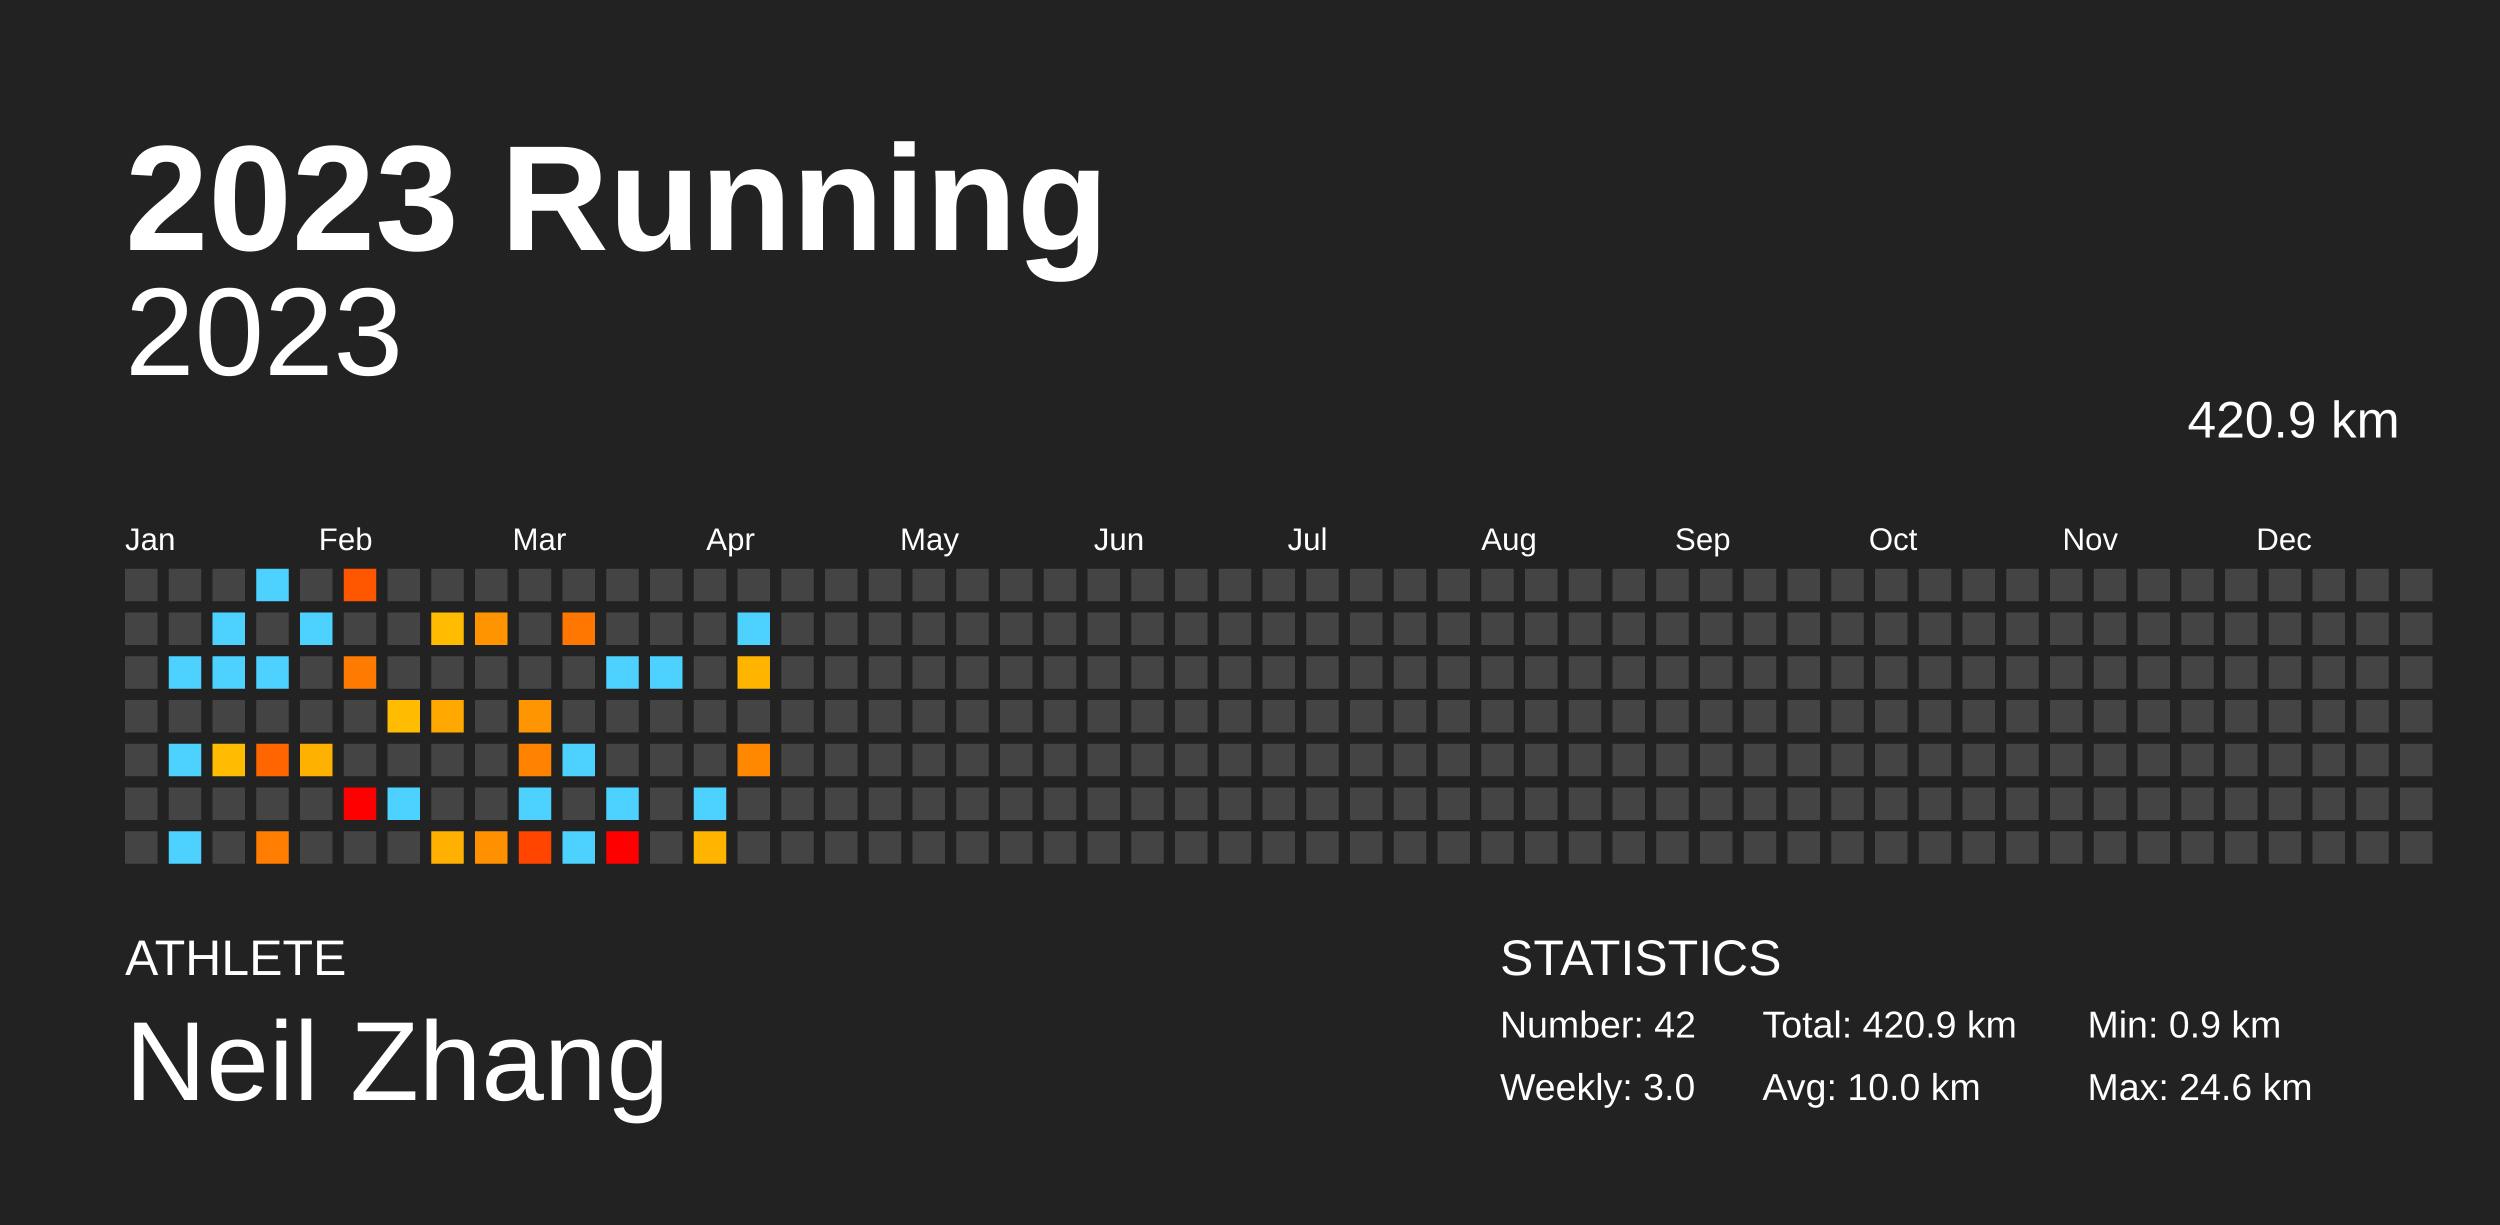
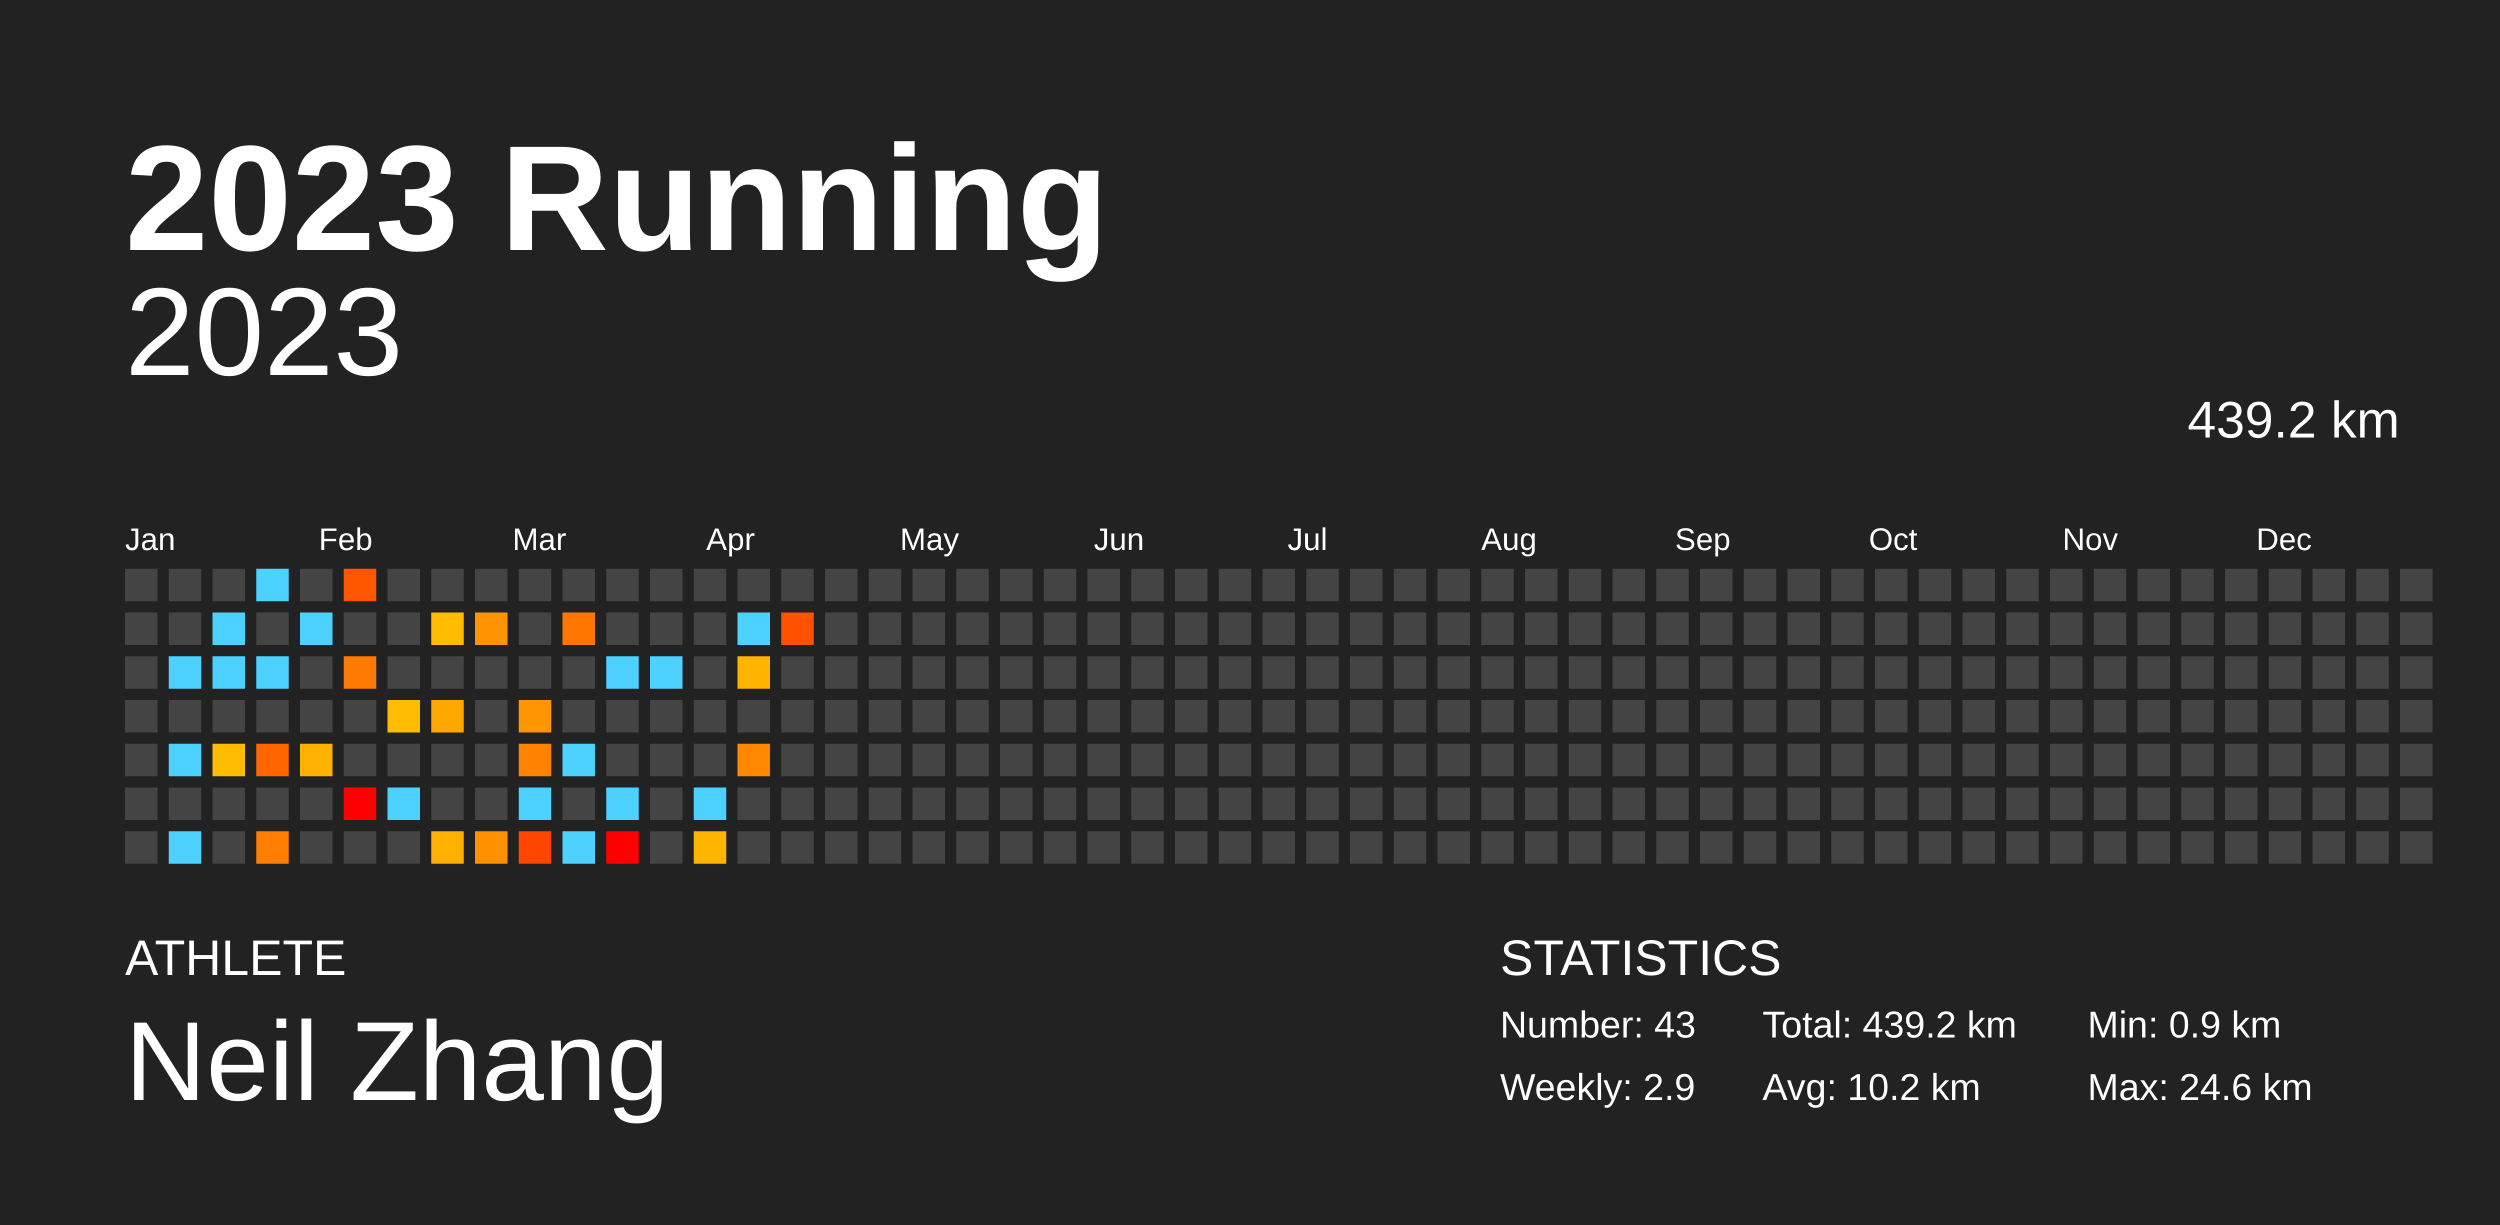
<svg xmlns="http://www.w3.org/2000/svg" baseProfile="full" height="98mm" version="1.1" viewBox="0,0,200,98" width="200mm">
  <defs />
  <rect fill="#222222" height="98" width="200" x="0" y="0" />
  <text fill="#FFFFFF" style="font-size:12px; font-family:Arial; font-weight:bold;" x="10" y="20">2023 Running</text>
  <text fill="#FFFFFF" style="font-size:4px; font-family:Arial" x="10" y="78">ATHLETE</text>
  <text fill="#FFFFFF" style="font-size:9px; font-family:Arial" x="10" y="88">Neil Zhang</text>
  <text fill="#FFFFFF" style="font-size:4px; font-family:Arial" x="120" y="78">STATISTICS</text>
-   <text fill="#FFFFFF" style="font-size:3px; font-family:Arial" x="120" y="83">Number: 42</text>
-   <text fill="#FFFFFF" style="font-size:3px; font-family:Arial" x="120" y="88">Weekly: 3.0</text>
-   <text fill="#FFFFFF" style="font-size:3px; font-family:Arial" x="141" y="83">Total: 420.9 km</text>
-   <text fill="#FFFFFF" style="font-size:3px; font-family:Arial" x="141" y="88">Avg: 10.0 km</text>
+   <text fill="#FFFFFF" style="font-size:3px; font-family:Arial" x="120" y="83">Number: 43</text>
+   <text fill="#FFFFFF" style="font-size:3px; font-family:Arial" x="120" y="88">Weekly: 2.9</text>
+   <text fill="#FFFFFF" style="font-size:3px; font-family:Arial" x="141" y="83">Total: 439.2 km</text>
+   <text fill="#FFFFFF" style="font-size:3px; font-family:Arial" x="141" y="88">Avg: 10.2 km</text>
  <text fill="#FFFFFF" style="font-size:3px; font-family:Arial" x="167" y="83">Min: 0.9 km</text>
  <text fill="#FFFFFF" style="font-size:3px; font-family:Arial" x="167" y="88">Max: 24.6 km</text>
  <text alignment-baseline="hanging" fill="#FFFFFF" style="font-size:10.0px; font-family:Arial;" x="10" y="30">2023</text>
-   <text alignment-baseline="hanging" fill="#FFFFFF" style="font-size:4.125px; font-family:Arial;" x="175" y="35">420.9 km</text>
+   <text alignment-baseline="hanging" fill="#FFFFFF" style="font-size:4.125px; font-family:Arial;" x="175" y="35">439.2 km</text>
  <text fill="#FFFFFF" style="font-size:2.5px; font-family:Arial" x="10.0" y="44">Jan</text>
  <text fill="#FFFFFF" style="font-size:2.5px; font-family:Arial" x="25.5" y="44">Feb</text>
  <text fill="#FFFFFF" style="font-size:2.5px; font-family:Arial" x="41.0" y="44">Mar</text>
  <text fill="#FFFFFF" style="font-size:2.5px; font-family:Arial" x="56.5" y="44">Apr</text>
  <text fill="#FFFFFF" style="font-size:2.5px; font-family:Arial" x="72.0" y="44">May</text>
  <text fill="#FFFFFF" style="font-size:2.5px; font-family:Arial" x="87.5" y="44">Jun</text>
  <text fill="#FFFFFF" style="font-size:2.5px; font-family:Arial" x="103.0" y="44">Jul</text>
  <text fill="#FFFFFF" style="font-size:2.5px; font-family:Arial" x="118.5" y="44">Aug</text>
  <text fill="#FFFFFF" style="font-size:2.5px; font-family:Arial" x="134.0" y="44">Sep</text>
  <text fill="#FFFFFF" style="font-size:2.5px; font-family:Arial" x="149.5" y="44">Oct</text>
  <text fill="#FFFFFF" style="font-size:2.5px; font-family:Arial" x="165.0" y="44">Nov</text>
  <text fill="#FFFFFF" style="font-size:2.5px; font-family:Arial" x="180.5" y="44">Dec</text>
  <rect fill="#444444" height="2.6" width="2.6" x="10.0" y="45.5" />
  <rect fill="#444444" height="2.6" width="2.6" x="10.0" y="49.0" />
  <rect fill="#444444" height="2.6" width="2.6" x="10.0" y="52.5" />
  <rect fill="#444444" height="2.6" width="2.6" x="10.0" y="56.0" />
  <rect fill="#444444" height="2.6" width="2.6" x="10.0" y="59.5" />
  <rect fill="#444444" height="2.6" width="2.6" x="10.0" y="63.0" />
  <rect fill="#444444" height="2.6" width="2.6" x="10.0" y="66.5" />
  <rect fill="#444444" height="2.6" width="2.6" x="13.5" y="45.5" />
  <rect fill="#444444" height="2.6" width="2.6" x="13.5" y="49.0" />
  <rect fill="#4dd2ff" height="2.6" width="2.6" x="13.5" y="52.5" />
  <rect fill="#444444" height="2.6" width="2.6" x="13.5" y="56.0" />
  <rect fill="#4dd2ff" height="2.6" width="2.6" x="13.5" y="59.5" />
  <rect fill="#444444" height="2.6" width="2.6" x="13.5" y="63.0" />
  <rect fill="#4dd2ff" height="2.6" width="2.6" x="13.5" y="66.5" />
  <rect fill="#444444" height="2.6" width="2.6" x="17.0" y="45.5" />
  <rect fill="#4dd2ff" height="2.6" width="2.6" x="17.0" y="49.0" />
  <rect fill="#4dd2ff" height="2.6" width="2.6" x="17.0" y="52.5" />
  <rect fill="#444444" height="2.6" width="2.6" x="17.0" y="56.0" />
  <rect fill="#ffbc00" height="2.6" width="2.6" x="17.0" y="59.5" />
  <rect fill="#444444" height="2.6" width="2.6" x="17.0" y="63.0" />
  <rect fill="#444444" height="2.6" width="2.6" x="17.0" y="66.5" />
  <rect fill="#4dd2ff" height="2.6" width="2.6" x="20.5" y="45.5" />
  <rect fill="#444444" height="2.6" width="2.6" x="20.5" y="49.0" />
  <rect fill="#4dd2ff" height="2.6" width="2.6" x="20.5" y="52.5" />
  <rect fill="#444444" height="2.6" width="2.6" x="20.5" y="56.0" />
  <rect fill="#ff6600" height="2.6" width="2.6" x="20.5" y="59.5" />
  <rect fill="#444444" height="2.6" width="2.6" x="20.5" y="63.0" />
  <rect fill="#ff7d00" height="2.6" width="2.6" x="20.5" y="66.5" />
  <rect fill="#444444" height="2.6" width="2.6" x="24.0" y="45.5" />
  <rect fill="#4dd2ff" height="2.6" width="2.6" x="24.0" y="49.0" />
  <rect fill="#444444" height="2.6" width="2.6" x="24.0" y="52.5" />
  <rect fill="#444444" height="2.6" width="2.6" x="24.0" y="56.0" />
  <rect fill="#ffb100" height="2.6" width="2.6" x="24.0" y="59.5" />
  <rect fill="#444444" height="2.6" width="2.6" x="24.0" y="63.0" />
  <rect fill="#444444" height="2.6" width="2.6" x="24.0" y="66.5" />
  <rect fill="#ff5700" height="2.6" width="2.6" x="27.5" y="45.5" />
  <rect fill="#444444" height="2.6" width="2.6" x="27.5" y="49.0" />
  <rect fill="#ff7a00" height="2.6" width="2.6" x="27.5" y="52.5" />
  <rect fill="#444444" height="2.6" width="2.6" x="27.5" y="56.0" />
  <rect fill="#444444" height="2.6" width="2.6" x="27.5" y="59.5" />
  <rect fill="red" height="2.6" width="2.6" x="27.5" y="63.0" />
  <rect fill="#444444" height="2.6" width="2.6" x="27.5" y="66.5" />
  <rect fill="#444444" height="2.6" width="2.6" x="31.0" y="45.5" />
  <rect fill="#444444" height="2.6" width="2.6" x="31.0" y="49.0" />
  <rect fill="#444444" height="2.6" width="2.6" x="31.0" y="52.5" />
  <rect fill="#ffbc00" height="2.6" width="2.6" x="31.0" y="56.0" />
  <rect fill="#444444" height="2.6" width="2.6" x="31.0" y="59.5" />
  <rect fill="#4dd2ff" height="2.6" width="2.6" x="31.0" y="63.0" />
  <rect fill="#444444" height="2.6" width="2.6" x="31.0" y="66.5" />
  <rect fill="#444444" height="2.6" width="2.6" x="34.5" y="45.5" />
  <rect fill="#ffbc00" height="2.6" width="2.6" x="34.5" y="49.0" />
  <rect fill="#444444" height="2.6" width="2.6" x="34.5" y="52.5" />
  <rect fill="#ffa800" height="2.6" width="2.6" x="34.5" y="56.0" />
  <rect fill="#444444" height="2.6" width="2.6" x="34.5" y="59.5" />
  <rect fill="#444444" height="2.6" width="2.6" x="34.5" y="63.0" />
  <rect fill="#ffb000" height="2.6" width="2.6" x="34.5" y="66.5" />
  <rect fill="#444444" height="2.6" width="2.6" x="38.0" y="45.5" />
  <rect fill="#ff9400" height="2.6" width="2.6" x="38.0" y="49.0" />
  <rect fill="#444444" height="2.6" width="2.6" x="38.0" y="52.5" />
  <rect fill="#444444" height="2.6" width="2.6" x="38.0" y="56.0" />
  <rect fill="#444444" height="2.6" width="2.6" x="38.0" y="59.5" />
  <rect fill="#444444" height="2.6" width="2.6" x="38.0" y="63.0" />
  <rect fill="#ff9000" height="2.6" width="2.6" x="38.0" y="66.5" />
  <rect fill="#444444" height="2.6" width="2.6" x="41.5" y="45.5" />
  <rect fill="#444444" height="2.6" width="2.6" x="41.5" y="49.0" />
  <rect fill="#444444" height="2.6" width="2.6" x="41.5" y="52.5" />
  <rect fill="#ff9500" height="2.6" width="2.6" x="41.5" y="56.0" />
  <rect fill="#ff8300" height="2.6" width="2.6" x="41.5" y="59.5" />
  <rect fill="#4dd2ff" height="2.6" width="2.6" x="41.5" y="63.0" />
  <rect fill="#ff4500" height="2.6" width="2.6" x="41.5" y="66.5" />
  <rect fill="#444444" height="2.6" width="2.6" x="45.0" y="45.5" />
  <rect fill="#ff7700" height="2.6" width="2.6" x="45.0" y="49.0" />
  <rect fill="#444444" height="2.6" width="2.6" x="45.0" y="52.5" />
  <rect fill="#444444" height="2.6" width="2.6" x="45.0" y="56.0" />
  <rect fill="#4dd2ff" height="2.6" width="2.6" x="45.0" y="59.5" />
  <rect fill="#444444" height="2.6" width="2.6" x="45.0" y="63.0" />
  <rect fill="#4dd2ff" height="2.6" width="2.6" x="45.0" y="66.5" />
  <rect fill="#444444" height="2.6" width="2.6" x="48.5" y="45.5" />
  <rect fill="#444444" height="2.6" width="2.6" x="48.5" y="49.0" />
  <rect fill="#4dd2ff" height="2.6" width="2.6" x="48.5" y="52.5" />
  <rect fill="#444444" height="2.6" width="2.6" x="48.5" y="56.0" />
  <rect fill="#444444" height="2.6" width="2.6" x="48.5" y="59.5" />
  <rect fill="#4dd2ff" height="2.6" width="2.6" x="48.5" y="63.0" />
  <rect fill="red" height="2.6" width="2.6" x="48.5" y="66.5" />
  <rect fill="#444444" height="2.6" width="2.6" x="52.0" y="45.5" />
  <rect fill="#444444" height="2.6" width="2.6" x="52.0" y="49.0" />
  <rect fill="#4dd2ff" height="2.6" width="2.6" x="52.0" y="52.5" />
  <rect fill="#444444" height="2.6" width="2.6" x="52.0" y="56.0" />
  <rect fill="#444444" height="2.6" width="2.6" x="52.0" y="59.5" />
  <rect fill="#444444" height="2.6" width="2.6" x="52.0" y="63.0" />
  <rect fill="#444444" height="2.6" width="2.6" x="52.0" y="66.5" />
  <rect fill="#444444" height="2.6" width="2.6" x="55.5" y="45.5" />
  <rect fill="#444444" height="2.6" width="2.6" x="55.5" y="49.0" />
  <rect fill="#444444" height="2.6" width="2.6" x="55.5" y="52.5" />
  <rect fill="#444444" height="2.6" width="2.6" x="55.5" y="56.0" />
  <rect fill="#444444" height="2.6" width="2.6" x="55.5" y="59.5" />
  <rect fill="#4dd2ff" height="2.6" width="2.6" x="55.5" y="63.0" />
  <rect fill="#ffb500" height="2.6" width="2.6" x="55.5" y="66.5" />
  <rect fill="#444444" height="2.6" width="2.6" x="59.0" y="45.5" />
  <rect fill="#4dd2ff" height="2.6" width="2.6" x="59.0" y="49.0" />
  <rect fill="#ffb500" height="2.6" width="2.6" x="59.0" y="52.5" />
  <rect fill="#444444" height="2.6" width="2.6" x="59.0" y="56.0" />
  <rect fill="#ff8800" height="2.6" width="2.6" x="59.0" y="59.5" />
  <rect fill="#444444" height="2.6" width="2.6" x="59.0" y="63.0" />
  <rect fill="#444444" height="2.6" width="2.6" x="59.0" y="66.5" />
  <rect fill="#444444" height="2.6" width="2.6" x="62.5" y="45.5" />
-   <rect fill="#444444" height="2.6" width="2.6" x="62.5" y="49.0" />
+   <rect fill="#ff5100" height="2.6" width="2.6" x="62.5" y="49.0" />
  <rect fill="#444444" height="2.6" width="2.6" x="62.5" y="52.5" />
  <rect fill="#444444" height="2.6" width="2.6" x="62.5" y="56.0" />
  <rect fill="#444444" height="2.6" width="2.6" x="62.5" y="59.5" />
  <rect fill="#444444" height="2.6" width="2.6" x="62.5" y="63.0" />
  <rect fill="#444444" height="2.6" width="2.6" x="62.5" y="66.5" />
  <rect fill="#444444" height="2.6" width="2.6" x="66.0" y="45.5" />
  <rect fill="#444444" height="2.6" width="2.6" x="66.0" y="49.0" />
  <rect fill="#444444" height="2.6" width="2.6" x="66.0" y="52.5" />
  <rect fill="#444444" height="2.6" width="2.6" x="66.0" y="56.0" />
  <rect fill="#444444" height="2.6" width="2.6" x="66.0" y="59.5" />
  <rect fill="#444444" height="2.6" width="2.6" x="66.0" y="63.0" />
  <rect fill="#444444" height="2.6" width="2.6" x="66.0" y="66.5" />
  <rect fill="#444444" height="2.6" width="2.6" x="69.5" y="45.5" />
  <rect fill="#444444" height="2.6" width="2.6" x="69.5" y="49.0" />
  <rect fill="#444444" height="2.6" width="2.6" x="69.5" y="52.5" />
  <rect fill="#444444" height="2.6" width="2.6" x="69.5" y="56.0" />
  <rect fill="#444444" height="2.6" width="2.6" x="69.5" y="59.5" />
  <rect fill="#444444" height="2.6" width="2.6" x="69.5" y="63.0" />
  <rect fill="#444444" height="2.6" width="2.6" x="69.5" y="66.5" />
  <rect fill="#444444" height="2.6" width="2.6" x="73.0" y="45.5" />
  <rect fill="#444444" height="2.6" width="2.6" x="73.0" y="49.0" />
  <rect fill="#444444" height="2.6" width="2.6" x="73.0" y="52.5" />
  <rect fill="#444444" height="2.6" width="2.6" x="73.0" y="56.0" />
  <rect fill="#444444" height="2.6" width="2.6" x="73.0" y="59.5" />
  <rect fill="#444444" height="2.6" width="2.6" x="73.0" y="63.0" />
  <rect fill="#444444" height="2.6" width="2.6" x="73.0" y="66.5" />
  <rect fill="#444444" height="2.6" width="2.6" x="76.5" y="45.5" />
  <rect fill="#444444" height="2.6" width="2.6" x="76.5" y="49.0" />
  <rect fill="#444444" height="2.6" width="2.6" x="76.5" y="52.5" />
  <rect fill="#444444" height="2.6" width="2.6" x="76.5" y="56.0" />
  <rect fill="#444444" height="2.6" width="2.6" x="76.5" y="59.5" />
  <rect fill="#444444" height="2.6" width="2.6" x="76.5" y="63.0" />
  <rect fill="#444444" height="2.6" width="2.6" x="76.5" y="66.5" />
  <rect fill="#444444" height="2.6" width="2.6" x="80.0" y="45.5" />
  <rect fill="#444444" height="2.6" width="2.6" x="80.0" y="49.0" />
  <rect fill="#444444" height="2.6" width="2.6" x="80.0" y="52.5" />
  <rect fill="#444444" height="2.6" width="2.6" x="80.0" y="56.0" />
  <rect fill="#444444" height="2.6" width="2.6" x="80.0" y="59.5" />
  <rect fill="#444444" height="2.6" width="2.6" x="80.0" y="63.0" />
  <rect fill="#444444" height="2.6" width="2.6" x="80.0" y="66.5" />
  <rect fill="#444444" height="2.6" width="2.6" x="83.5" y="45.5" />
  <rect fill="#444444" height="2.6" width="2.6" x="83.5" y="49.0" />
  <rect fill="#444444" height="2.6" width="2.6" x="83.5" y="52.5" />
  <rect fill="#444444" height="2.6" width="2.6" x="83.5" y="56.0" />
  <rect fill="#444444" height="2.6" width="2.6" x="83.5" y="59.5" />
  <rect fill="#444444" height="2.6" width="2.6" x="83.5" y="63.0" />
  <rect fill="#444444" height="2.6" width="2.6" x="83.5" y="66.5" />
  <rect fill="#444444" height="2.6" width="2.6" x="87.0" y="45.5" />
  <rect fill="#444444" height="2.6" width="2.6" x="87.0" y="49.0" />
  <rect fill="#444444" height="2.6" width="2.6" x="87.0" y="52.5" />
  <rect fill="#444444" height="2.6" width="2.6" x="87.0" y="56.0" />
  <rect fill="#444444" height="2.6" width="2.6" x="87.0" y="59.5" />
  <rect fill="#444444" height="2.6" width="2.6" x="87.0" y="63.0" />
  <rect fill="#444444" height="2.6" width="2.6" x="87.0" y="66.5" />
  <rect fill="#444444" height="2.6" width="2.6" x="90.5" y="45.5" />
  <rect fill="#444444" height="2.6" width="2.6" x="90.5" y="49.0" />
  <rect fill="#444444" height="2.6" width="2.6" x="90.5" y="52.5" />
  <rect fill="#444444" height="2.6" width="2.6" x="90.5" y="56.0" />
  <rect fill="#444444" height="2.6" width="2.6" x="90.5" y="59.5" />
  <rect fill="#444444" height="2.6" width="2.6" x="90.5" y="63.0" />
  <rect fill="#444444" height="2.6" width="2.6" x="90.5" y="66.5" />
  <rect fill="#444444" height="2.6" width="2.6" x="94.0" y="45.5" />
  <rect fill="#444444" height="2.6" width="2.6" x="94.0" y="49.0" />
  <rect fill="#444444" height="2.6" width="2.6" x="94.0" y="52.5" />
  <rect fill="#444444" height="2.6" width="2.6" x="94.0" y="56.0" />
  <rect fill="#444444" height="2.6" width="2.6" x="94.0" y="59.5" />
  <rect fill="#444444" height="2.6" width="2.6" x="94.0" y="63.0" />
  <rect fill="#444444" height="2.6" width="2.6" x="94.0" y="66.5" />
  <rect fill="#444444" height="2.6" width="2.6" x="97.5" y="45.5" />
  <rect fill="#444444" height="2.6" width="2.6" x="97.5" y="49.0" />
  <rect fill="#444444" height="2.6" width="2.6" x="97.5" y="52.5" />
  <rect fill="#444444" height="2.6" width="2.6" x="97.5" y="56.0" />
  <rect fill="#444444" height="2.6" width="2.6" x="97.5" y="59.5" />
  <rect fill="#444444" height="2.6" width="2.6" x="97.5" y="63.0" />
  <rect fill="#444444" height="2.6" width="2.6" x="97.5" y="66.5" />
  <rect fill="#444444" height="2.6" width="2.6" x="101.0" y="45.5" />
  <rect fill="#444444" height="2.6" width="2.6" x="101.0" y="49.0" />
  <rect fill="#444444" height="2.6" width="2.6" x="101.0" y="52.5" />
  <rect fill="#444444" height="2.6" width="2.6" x="101.0" y="56.0" />
  <rect fill="#444444" height="2.6" width="2.6" x="101.0" y="59.5" />
  <rect fill="#444444" height="2.6" width="2.6" x="101.0" y="63.0" />
  <rect fill="#444444" height="2.6" width="2.6" x="101.0" y="66.5" />
  <rect fill="#444444" height="2.6" width="2.6" x="104.5" y="45.5" />
  <rect fill="#444444" height="2.6" width="2.6" x="104.5" y="49.0" />
  <rect fill="#444444" height="2.6" width="2.6" x="104.5" y="52.5" />
  <rect fill="#444444" height="2.6" width="2.6" x="104.5" y="56.0" />
  <rect fill="#444444" height="2.6" width="2.6" x="104.5" y="59.5" />
  <rect fill="#444444" height="2.6" width="2.6" x="104.5" y="63.0" />
  <rect fill="#444444" height="2.6" width="2.6" x="104.5" y="66.5" />
  <rect fill="#444444" height="2.6" width="2.6" x="108.0" y="45.5" />
  <rect fill="#444444" height="2.6" width="2.6" x="108.0" y="49.0" />
  <rect fill="#444444" height="2.6" width="2.6" x="108.0" y="52.5" />
  <rect fill="#444444" height="2.6" width="2.6" x="108.0" y="56.0" />
  <rect fill="#444444" height="2.6" width="2.6" x="108.0" y="59.5" />
  <rect fill="#444444" height="2.6" width="2.6" x="108.0" y="63.0" />
  <rect fill="#444444" height="2.6" width="2.6" x="108.0" y="66.5" />
  <rect fill="#444444" height="2.6" width="2.6" x="111.5" y="45.5" />
  <rect fill="#444444" height="2.6" width="2.6" x="111.5" y="49.0" />
  <rect fill="#444444" height="2.6" width="2.6" x="111.5" y="52.5" />
  <rect fill="#444444" height="2.6" width="2.6" x="111.5" y="56.0" />
  <rect fill="#444444" height="2.6" width="2.6" x="111.5" y="59.5" />
  <rect fill="#444444" height="2.6" width="2.6" x="111.5" y="63.0" />
  <rect fill="#444444" height="2.6" width="2.6" x="111.5" y="66.5" />
  <rect fill="#444444" height="2.6" width="2.6" x="115.0" y="45.5" />
  <rect fill="#444444" height="2.6" width="2.6" x="115.0" y="49.0" />
  <rect fill="#444444" height="2.6" width="2.6" x="115.0" y="52.5" />
  <rect fill="#444444" height="2.6" width="2.6" x="115.0" y="56.0" />
  <rect fill="#444444" height="2.6" width="2.6" x="115.0" y="59.5" />
  <rect fill="#444444" height="2.6" width="2.6" x="115.0" y="63.0" />
  <rect fill="#444444" height="2.6" width="2.6" x="115.0" y="66.5" />
  <rect fill="#444444" height="2.6" width="2.6" x="118.5" y="45.5" />
  <rect fill="#444444" height="2.6" width="2.6" x="118.5" y="49.0" />
  <rect fill="#444444" height="2.6" width="2.6" x="118.5" y="52.5" />
  <rect fill="#444444" height="2.6" width="2.6" x="118.5" y="56.0" />
  <rect fill="#444444" height="2.6" width="2.6" x="118.5" y="59.5" />
  <rect fill="#444444" height="2.6" width="2.6" x="118.5" y="63.0" />
  <rect fill="#444444" height="2.6" width="2.6" x="118.5" y="66.5" />
  <rect fill="#444444" height="2.6" width="2.6" x="122.0" y="45.5" />
  <rect fill="#444444" height="2.6" width="2.6" x="122.0" y="49.0" />
  <rect fill="#444444" height="2.6" width="2.6" x="122.0" y="52.5" />
  <rect fill="#444444" height="2.6" width="2.6" x="122.0" y="56.0" />
  <rect fill="#444444" height="2.6" width="2.6" x="122.0" y="59.5" />
  <rect fill="#444444" height="2.6" width="2.6" x="122.0" y="63.0" />
  <rect fill="#444444" height="2.6" width="2.6" x="122.0" y="66.5" />
  <rect fill="#444444" height="2.6" width="2.6" x="125.5" y="45.5" />
  <rect fill="#444444" height="2.6" width="2.6" x="125.5" y="49.0" />
  <rect fill="#444444" height="2.6" width="2.6" x="125.5" y="52.5" />
  <rect fill="#444444" height="2.6" width="2.6" x="125.5" y="56.0" />
  <rect fill="#444444" height="2.6" width="2.6" x="125.5" y="59.5" />
  <rect fill="#444444" height="2.6" width="2.6" x="125.5" y="63.0" />
  <rect fill="#444444" height="2.6" width="2.6" x="125.5" y="66.5" />
  <rect fill="#444444" height="2.6" width="2.6" x="129.0" y="45.5" />
  <rect fill="#444444" height="2.6" width="2.6" x="129.0" y="49.0" />
  <rect fill="#444444" height="2.6" width="2.6" x="129.0" y="52.5" />
  <rect fill="#444444" height="2.6" width="2.6" x="129.0" y="56.0" />
  <rect fill="#444444" height="2.6" width="2.6" x="129.0" y="59.5" />
  <rect fill="#444444" height="2.6" width="2.6" x="129.0" y="63.0" />
  <rect fill="#444444" height="2.6" width="2.6" x="129.0" y="66.5" />
  <rect fill="#444444" height="2.6" width="2.6" x="132.5" y="45.5" />
  <rect fill="#444444" height="2.6" width="2.6" x="132.5" y="49.0" />
  <rect fill="#444444" height="2.6" width="2.6" x="132.5" y="52.5" />
  <rect fill="#444444" height="2.6" width="2.6" x="132.5" y="56.0" />
  <rect fill="#444444" height="2.6" width="2.6" x="132.5" y="59.5" />
  <rect fill="#444444" height="2.6" width="2.6" x="132.5" y="63.0" />
  <rect fill="#444444" height="2.6" width="2.6" x="132.5" y="66.5" />
  <rect fill="#444444" height="2.6" width="2.6" x="136.0" y="45.5" />
  <rect fill="#444444" height="2.6" width="2.6" x="136.0" y="49.0" />
  <rect fill="#444444" height="2.6" width="2.6" x="136.0" y="52.5" />
  <rect fill="#444444" height="2.6" width="2.6" x="136.0" y="56.0" />
  <rect fill="#444444" height="2.6" width="2.6" x="136.0" y="59.5" />
  <rect fill="#444444" height="2.6" width="2.6" x="136.0" y="63.0" />
  <rect fill="#444444" height="2.6" width="2.6" x="136.0" y="66.5" />
  <rect fill="#444444" height="2.6" width="2.6" x="139.5" y="45.5" />
  <rect fill="#444444" height="2.6" width="2.6" x="139.5" y="49.0" />
  <rect fill="#444444" height="2.6" width="2.6" x="139.5" y="52.5" />
  <rect fill="#444444" height="2.6" width="2.6" x="139.5" y="56.0" />
  <rect fill="#444444" height="2.6" width="2.6" x="139.5" y="59.5" />
  <rect fill="#444444" height="2.6" width="2.6" x="139.5" y="63.0" />
  <rect fill="#444444" height="2.6" width="2.6" x="139.5" y="66.5" />
  <rect fill="#444444" height="2.6" width="2.6" x="143.0" y="45.5" />
  <rect fill="#444444" height="2.6" width="2.6" x="143.0" y="49.0" />
  <rect fill="#444444" height="2.6" width="2.6" x="143.0" y="52.5" />
  <rect fill="#444444" height="2.6" width="2.6" x="143.0" y="56.0" />
  <rect fill="#444444" height="2.6" width="2.6" x="143.0" y="59.5" />
  <rect fill="#444444" height="2.6" width="2.6" x="143.0" y="63.0" />
  <rect fill="#444444" height="2.6" width="2.6" x="143.0" y="66.5" />
  <rect fill="#444444" height="2.6" width="2.6" x="146.5" y="45.5" />
  <rect fill="#444444" height="2.6" width="2.6" x="146.5" y="49.0" />
  <rect fill="#444444" height="2.6" width="2.6" x="146.5" y="52.5" />
  <rect fill="#444444" height="2.6" width="2.6" x="146.5" y="56.0" />
  <rect fill="#444444" height="2.6" width="2.6" x="146.5" y="59.5" />
  <rect fill="#444444" height="2.6" width="2.6" x="146.5" y="63.0" />
  <rect fill="#444444" height="2.6" width="2.6" x="146.5" y="66.5" />
  <rect fill="#444444" height="2.6" width="2.6" x="150.0" y="45.5" />
  <rect fill="#444444" height="2.6" width="2.6" x="150.0" y="49.0" />
  <rect fill="#444444" height="2.6" width="2.6" x="150.0" y="52.5" />
  <rect fill="#444444" height="2.6" width="2.6" x="150.0" y="56.0" />
  <rect fill="#444444" height="2.6" width="2.6" x="150.0" y="59.5" />
  <rect fill="#444444" height="2.6" width="2.6" x="150.0" y="63.0" />
  <rect fill="#444444" height="2.6" width="2.6" x="150.0" y="66.5" />
  <rect fill="#444444" height="2.6" width="2.6" x="153.5" y="45.5" />
  <rect fill="#444444" height="2.6" width="2.6" x="153.5" y="49.0" />
  <rect fill="#444444" height="2.6" width="2.6" x="153.5" y="52.5" />
  <rect fill="#444444" height="2.6" width="2.6" x="153.5" y="56.0" />
  <rect fill="#444444" height="2.6" width="2.6" x="153.5" y="59.5" />
  <rect fill="#444444" height="2.6" width="2.6" x="153.5" y="63.0" />
  <rect fill="#444444" height="2.6" width="2.6" x="153.5" y="66.5" />
  <rect fill="#444444" height="2.6" width="2.6" x="157.0" y="45.5" />
  <rect fill="#444444" height="2.6" width="2.6" x="157.0" y="49.0" />
  <rect fill="#444444" height="2.6" width="2.6" x="157.0" y="52.5" />
  <rect fill="#444444" height="2.6" width="2.6" x="157.0" y="56.0" />
  <rect fill="#444444" height="2.6" width="2.6" x="157.0" y="59.5" />
  <rect fill="#444444" height="2.6" width="2.6" x="157.0" y="63.0" />
  <rect fill="#444444" height="2.6" width="2.6" x="157.0" y="66.5" />
  <rect fill="#444444" height="2.6" width="2.6" x="160.5" y="45.5" />
  <rect fill="#444444" height="2.6" width="2.6" x="160.5" y="49.0" />
  <rect fill="#444444" height="2.6" width="2.6" x="160.5" y="52.5" />
  <rect fill="#444444" height="2.6" width="2.6" x="160.5" y="56.0" />
  <rect fill="#444444" height="2.6" width="2.6" x="160.5" y="59.5" />
  <rect fill="#444444" height="2.6" width="2.6" x="160.5" y="63.0" />
  <rect fill="#444444" height="2.6" width="2.6" x="160.5" y="66.5" />
  <rect fill="#444444" height="2.6" width="2.6" x="164.0" y="45.5" />
  <rect fill="#444444" height="2.6" width="2.6" x="164.0" y="49.0" />
  <rect fill="#444444" height="2.6" width="2.6" x="164.0" y="52.5" />
  <rect fill="#444444" height="2.6" width="2.6" x="164.0" y="56.0" />
  <rect fill="#444444" height="2.6" width="2.6" x="164.0" y="59.5" />
  <rect fill="#444444" height="2.6" width="2.6" x="164.0" y="63.0" />
  <rect fill="#444444" height="2.6" width="2.6" x="164.0" y="66.5" />
  <rect fill="#444444" height="2.6" width="2.6" x="167.5" y="45.5" />
  <rect fill="#444444" height="2.6" width="2.6" x="167.5" y="49.0" />
  <rect fill="#444444" height="2.6" width="2.6" x="167.5" y="52.5" />
  <rect fill="#444444" height="2.6" width="2.6" x="167.5" y="56.0" />
  <rect fill="#444444" height="2.6" width="2.6" x="167.5" y="59.5" />
  <rect fill="#444444" height="2.6" width="2.6" x="167.5" y="63.0" />
  <rect fill="#444444" height="2.6" width="2.6" x="167.5" y="66.5" />
  <rect fill="#444444" height="2.6" width="2.6" x="171.0" y="45.5" />
  <rect fill="#444444" height="2.6" width="2.6" x="171.0" y="49.0" />
  <rect fill="#444444" height="2.6" width="2.6" x="171.0" y="52.5" />
  <rect fill="#444444" height="2.6" width="2.6" x="171.0" y="56.0" />
  <rect fill="#444444" height="2.6" width="2.6" x="171.0" y="59.5" />
  <rect fill="#444444" height="2.6" width="2.6" x="171.0" y="63.0" />
  <rect fill="#444444" height="2.6" width="2.6" x="171.0" y="66.5" />
  <rect fill="#444444" height="2.6" width="2.6" x="174.5" y="45.5" />
  <rect fill="#444444" height="2.6" width="2.6" x="174.5" y="49.0" />
  <rect fill="#444444" height="2.6" width="2.6" x="174.5" y="52.5" />
  <rect fill="#444444" height="2.6" width="2.6" x="174.5" y="56.0" />
  <rect fill="#444444" height="2.6" width="2.6" x="174.5" y="59.5" />
  <rect fill="#444444" height="2.6" width="2.6" x="174.5" y="63.0" />
  <rect fill="#444444" height="2.6" width="2.6" x="174.5" y="66.5" />
  <rect fill="#444444" height="2.6" width="2.6" x="178.0" y="45.5" />
  <rect fill="#444444" height="2.6" width="2.6" x="178.0" y="49.0" />
  <rect fill="#444444" height="2.6" width="2.6" x="178.0" y="52.5" />
  <rect fill="#444444" height="2.6" width="2.6" x="178.0" y="56.0" />
  <rect fill="#444444" height="2.6" width="2.6" x="178.0" y="59.5" />
  <rect fill="#444444" height="2.6" width="2.6" x="178.0" y="63.0" />
  <rect fill="#444444" height="2.6" width="2.6" x="178.0" y="66.5" />
  <rect fill="#444444" height="2.6" width="2.6" x="181.5" y="45.5" />
  <rect fill="#444444" height="2.6" width="2.6" x="181.5" y="49.0" />
  <rect fill="#444444" height="2.6" width="2.6" x="181.5" y="52.5" />
  <rect fill="#444444" height="2.6" width="2.6" x="181.5" y="56.0" />
  <rect fill="#444444" height="2.6" width="2.6" x="181.5" y="59.5" />
  <rect fill="#444444" height="2.6" width="2.6" x="181.5" y="63.0" />
  <rect fill="#444444" height="2.6" width="2.6" x="181.5" y="66.5" />
  <rect fill="#444444" height="2.6" width="2.6" x="185.0" y="45.5" />
  <rect fill="#444444" height="2.6" width="2.6" x="185.0" y="49.0" />
  <rect fill="#444444" height="2.6" width="2.6" x="185.0" y="52.5" />
  <rect fill="#444444" height="2.6" width="2.6" x="185.0" y="56.0" />
  <rect fill="#444444" height="2.6" width="2.6" x="185.0" y="59.5" />
  <rect fill="#444444" height="2.6" width="2.6" x="185.0" y="63.0" />
  <rect fill="#444444" height="2.6" width="2.6" x="185.0" y="66.5" />
  <rect fill="#444444" height="2.6" width="2.6" x="188.5" y="45.5" />
  <rect fill="#444444" height="2.6" width="2.6" x="188.5" y="49.0" />
  <rect fill="#444444" height="2.6" width="2.6" x="188.5" y="52.5" />
  <rect fill="#444444" height="2.6" width="2.6" x="188.5" y="56.0" />
  <rect fill="#444444" height="2.6" width="2.6" x="188.5" y="59.5" />
  <rect fill="#444444" height="2.6" width="2.6" x="188.5" y="63.0" />
  <rect fill="#444444" height="2.6" width="2.6" x="188.5" y="66.5" />
  <rect fill="#444444" height="2.6" width="2.6" x="192.0" y="45.5" />
  <rect fill="#444444" height="2.6" width="2.6" x="192.0" y="49.0" />
  <rect fill="#444444" height="2.6" width="2.6" x="192.0" y="52.5" />
  <rect fill="#444444" height="2.6" width="2.6" x="192.0" y="56.0" />
  <rect fill="#444444" height="2.6" width="2.6" x="192.0" y="59.5" />
  <rect fill="#444444" height="2.6" width="2.6" x="192.0" y="63.0" />
  <rect fill="#444444" height="2.6" width="2.6" x="192.0" y="66.5" />
</svg>
